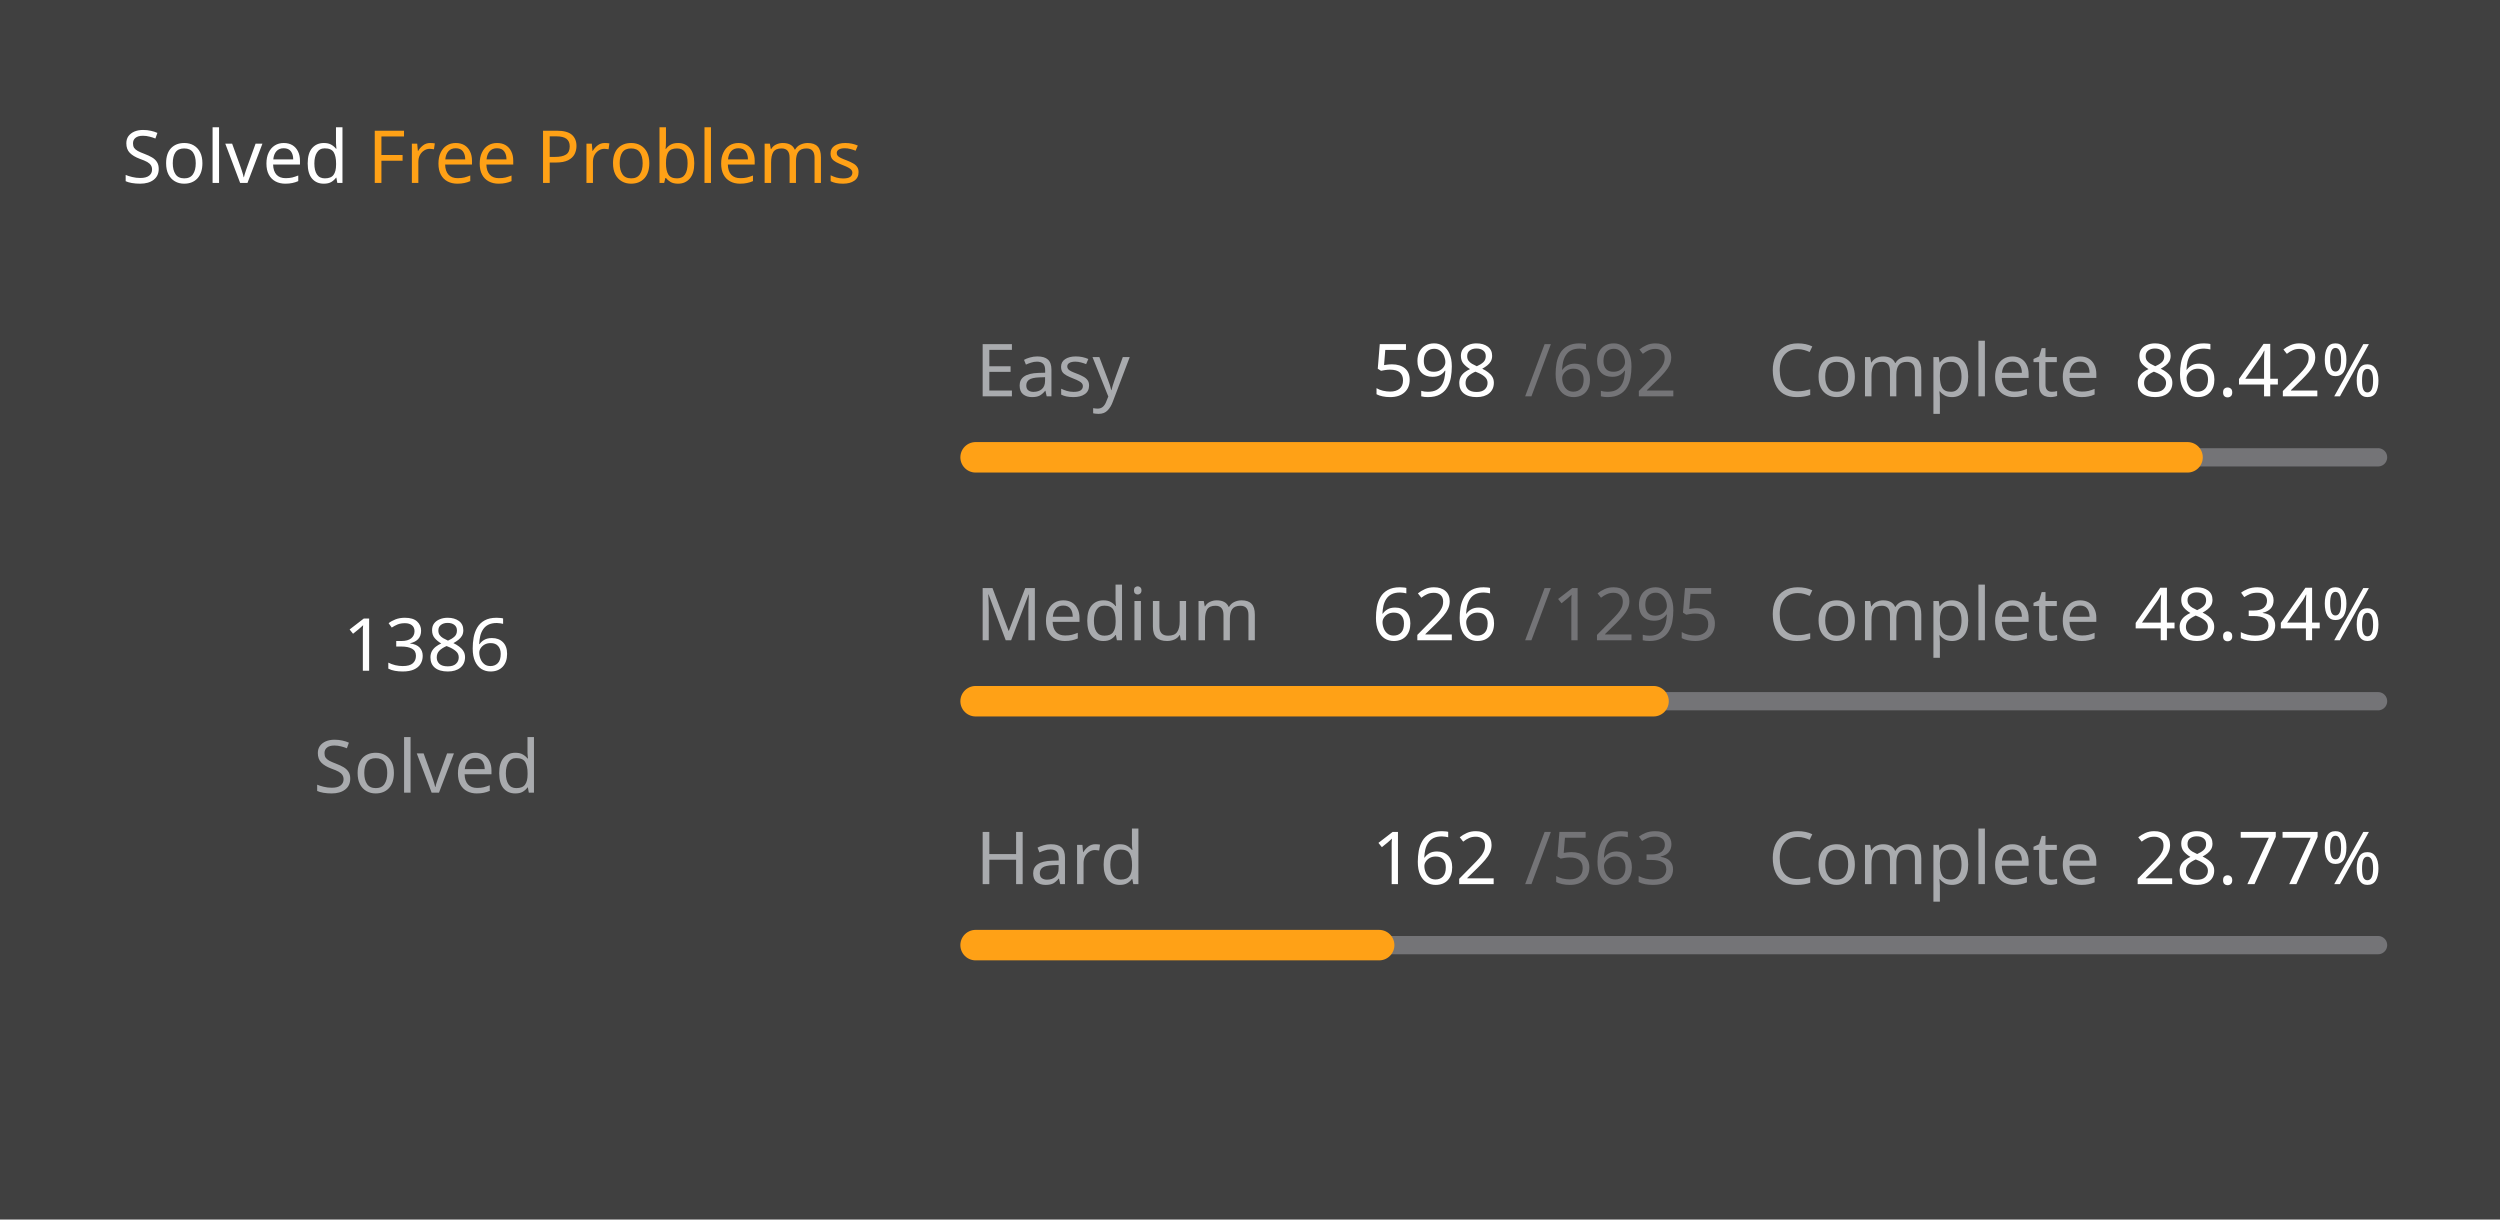
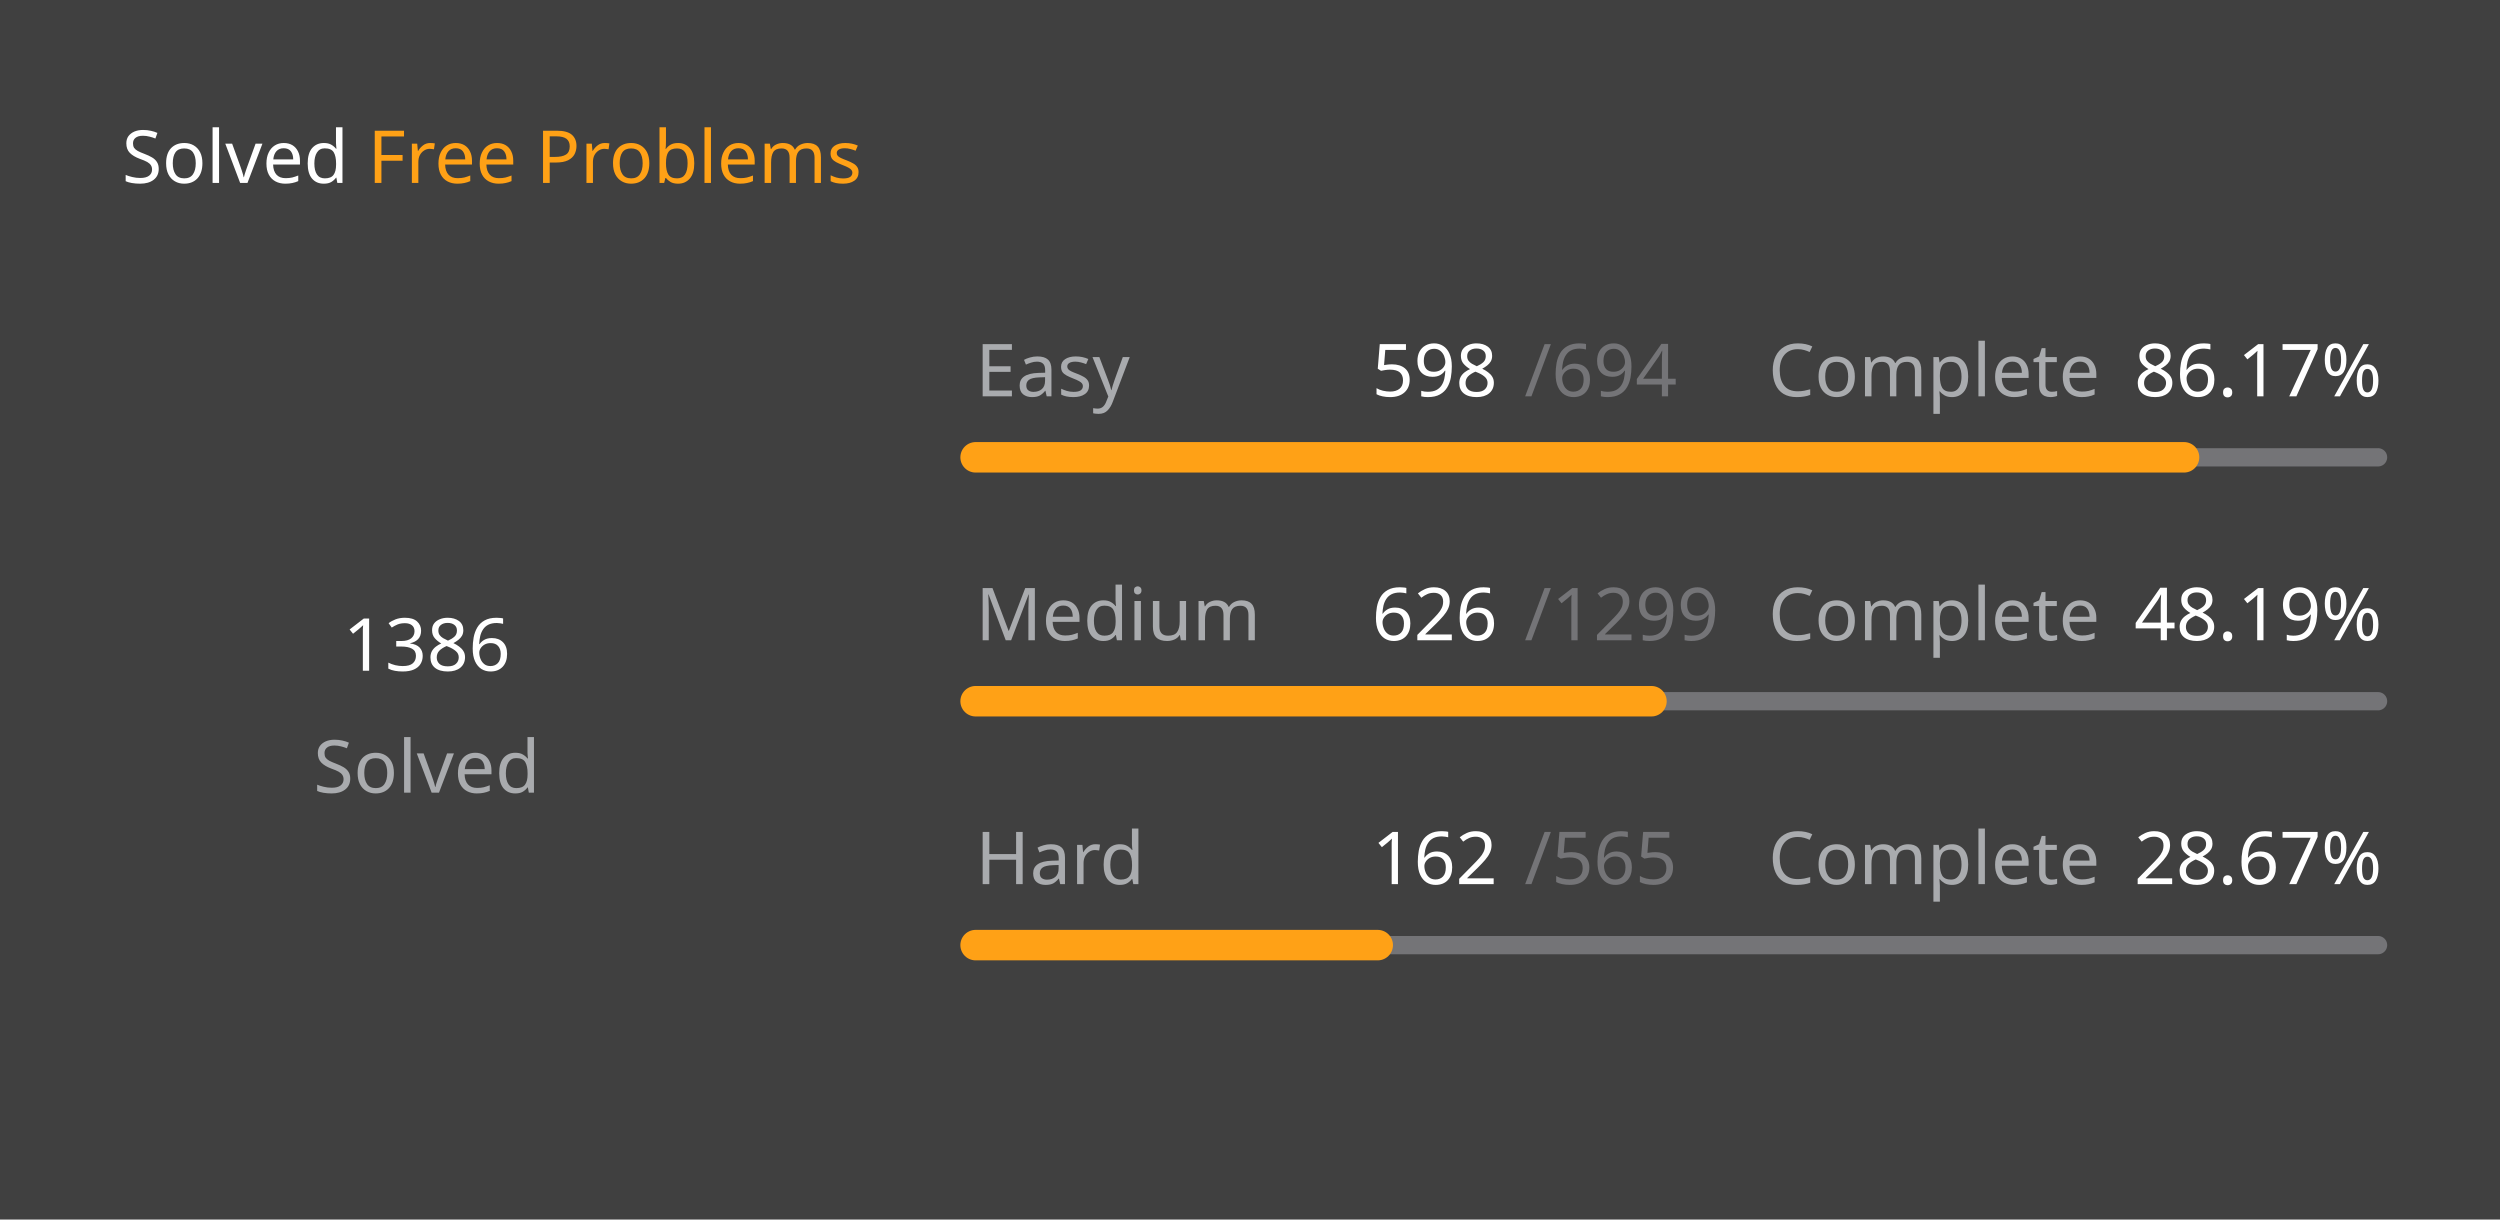
<svg xmlns="http://www.w3.org/2000/svg" version="1.1" height="200" width="410" viewBox="0 0 410 200">
  <style>*{font-family: "Segoe UI", Tahoma, Geneva, Verdana, sans-serif;}</style>
  <style>.title{font-weight: 500;font-size: 1rem;}</style>
  <style>.rotate-90{transform: rotate(-90deg);transform-origin: center;transform-box: fill-box;}</style>
  <style>.state{font-size: .75rem;}</style>
  <style>.light{color: #ffffff;fill: #ffffff;}</style>
  <style>.light-gray{color: #eff2f699;fill: #eff2f699;}</style>
  <style>.dark-gray{color: #ebebf54d;fill: #ebebf54d;}</style>
  <style>.gray{color: #747474;fill: #747474;}</style>
  <style>.orange{color: #ffa116;fill: #ffa116;}</style>
  <style>.background{color: #404040;fill: #404040;}</style>
  <rect fill="#404040" x="0" y="0" width="410" height="200" rx="0.5rem" />
  <g text-anchor="start" text-decoration="1" class="title">
    <text x="20" y="30">
      <tspan class="light">Solved</tspan>
      <tspan class="orange">Free Problems</tspan>
    </text>
  </g>
  <g class="rotate-90">
    <circle fill="none" cx="70" cy="110" r="46" stroke="#747474" stroke-width="3" stroke-linecap="round" />
-     <circle fill="none" cx="70" cy="110" r="46" stroke="#ffa116" stroke-width="5" stroke-linecap="round" stroke-dasharray="157.094 131.932" stroke-dashoffset="0" data-difficult="ALL" />
+     <circle fill="none" cx="70" cy="110" r="46" stroke="#ffa116" stroke-width="5" stroke-linecap="round" stroke-dasharray="156.603 132.423" stroke-dashoffset="0" data-difficult="ALL" />
  </g>
  <g class="state">
    <g text-anchor="middle">
      <text x="70" y="110" class="light" font-size="1.2rem">1386</text>
      <text x="70" y="130" class="light-gray">Solved</text>
    </g>
    <g>
      <text x="160" y="65" class="light-gray">Easy</text>
      <text x="225" y="65" class="light">598</text>
-       <text x="250" y="65" class="dark-gray">/692</text>
+       <text x="250" y="65" class="dark-gray">/694</text>
      <text x="290" y="65" class="light-gray">Complete</text>
-       <text x="350" y="65" class="light">86.42%</text>
+       <text x="350" y="65" class="light">86.17%</text>
      <path d="M 160 75 L 390 75" stroke-linecap="round" stroke-linejoin="round" stroke="#ebebf54d" stroke-width="3" />
-       <path d="M 160 75 L 358.757 75" stroke-linecap="round" stroke-linejoin="round" stroke="#ffa116" stroke-width="5" />
+       <path d="M 160 75 L 358.184 75" stroke-linecap="round" stroke-linejoin="round" stroke="#ffa116" stroke-width="5" />
    </g>
    <g>
      <text x="160" y="105" class="light-gray">Medium</text>
      <text x="225" y="105" class="light">626</text>
-       <text x="250" y="105" class="dark-gray">/1295</text>
+       <text x="250" y="105" class="dark-gray">/1299</text>
      <text x="290" y="105" class="light-gray">Complete</text>
-       <text x="350" y="105" class="light">48.34%</text>
+       <text x="350" y="105" class="light">48.19%</text>
      <path d="M 160 115 L 390 115" stroke-linecap="round" stroke-linejoin="round" stroke="#ebebf54d" stroke-width="3" />
-       <path d="M 160 115 L 271.181 115" stroke-linecap="round" stroke-linejoin="round" stroke="#ffa116" stroke-width="5" />
+       <path d="M 160 115 L 270.839 115" stroke-linecap="round" stroke-linejoin="round" stroke="#ffa116" stroke-width="5" />
    </g>
    <g>
      <text x="160" y="145" class="light-gray">Hard</text>
      <text x="225" y="145" class="light">162</text>
-       <text x="250" y="145" class="dark-gray">/563</text>
+       <text x="250" y="145" class="dark-gray">/565</text>
      <text x="290" y="145" class="light-gray">Complete</text>
-       <text x="350" y="145" class="light">28.77%</text>
+       <text x="350" y="145" class="light">28.67%</text>
      <path d="M 160 155 L 390 155" stroke-linecap="round" stroke-linejoin="round" stroke="#ebebf54d" stroke-width="3" />
-       <path d="M 160 155 L 226.181 155" stroke-linecap="round" stroke-linejoin="round" stroke="#ffa116" stroke-width="5" />
+       <path d="M 160 155 L 225.947 155" stroke-linecap="round" stroke-linejoin="round" stroke="#ffa116" stroke-width="5" />
    </g>
  </g>
</svg>
